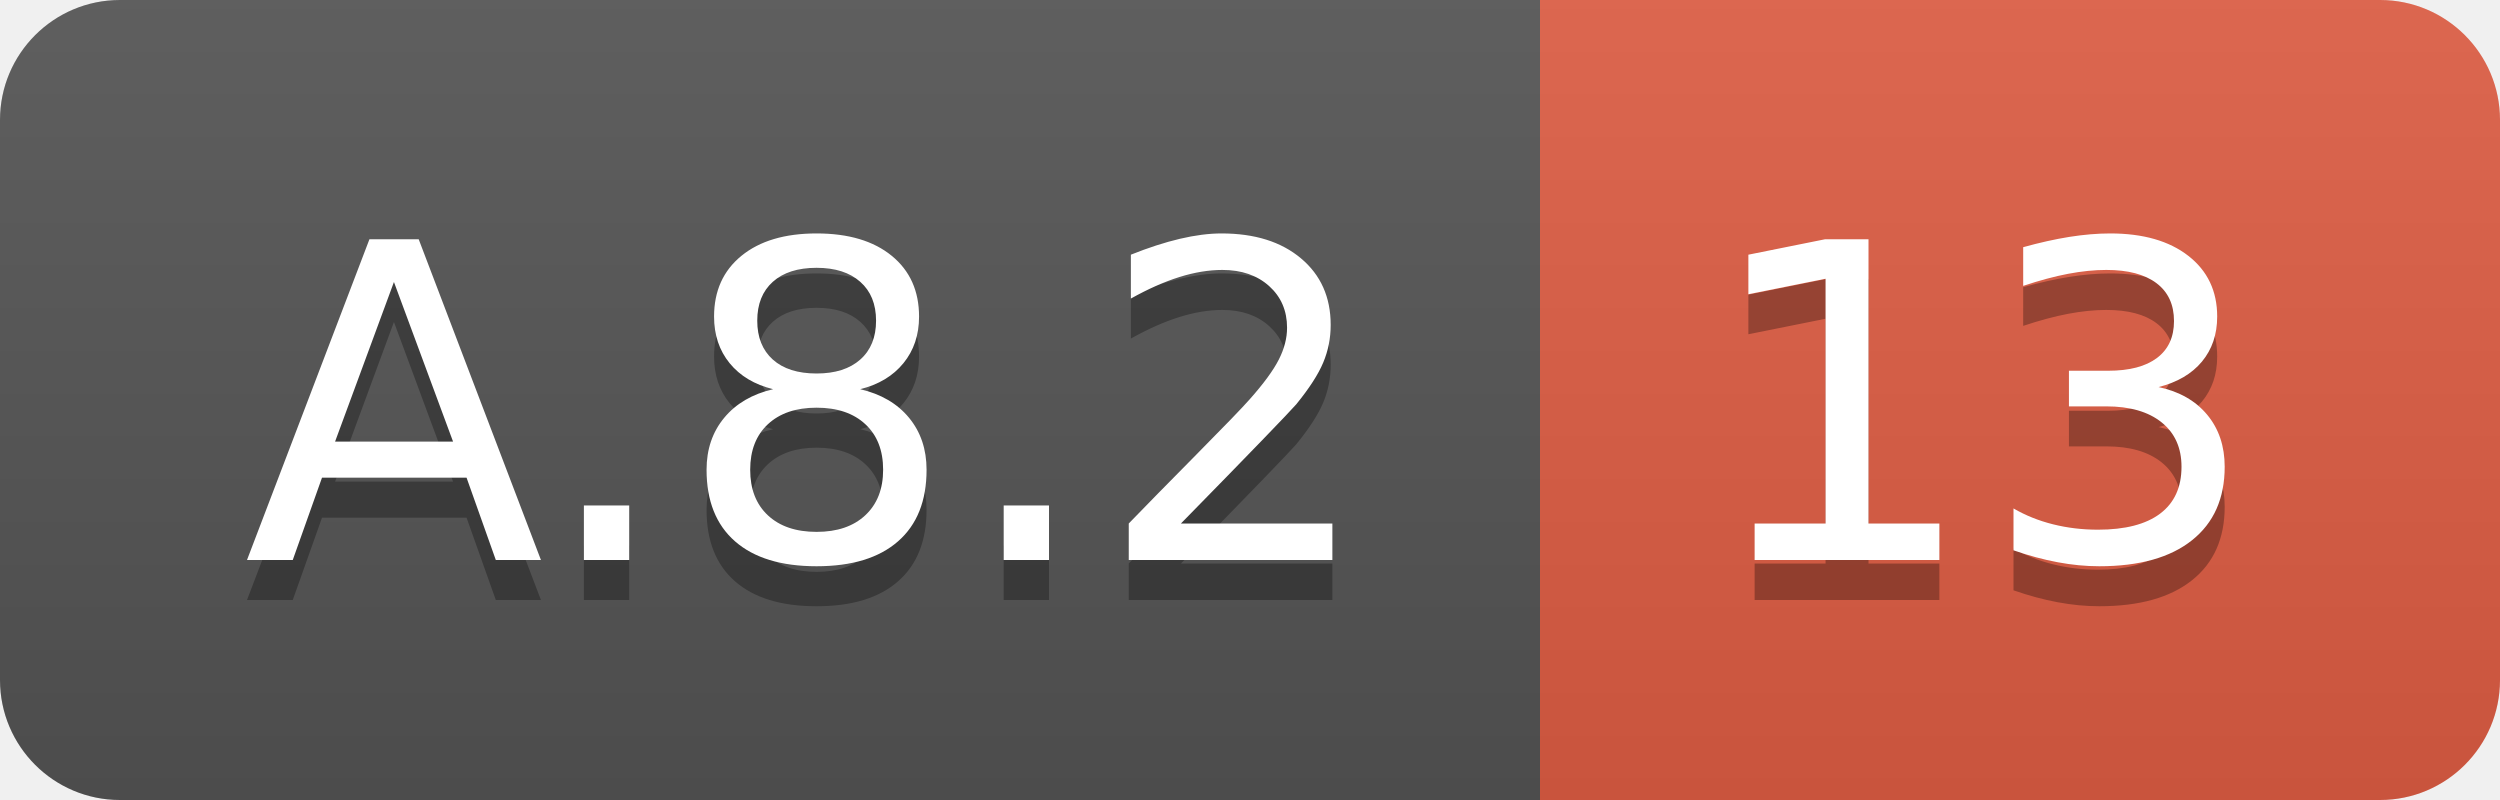
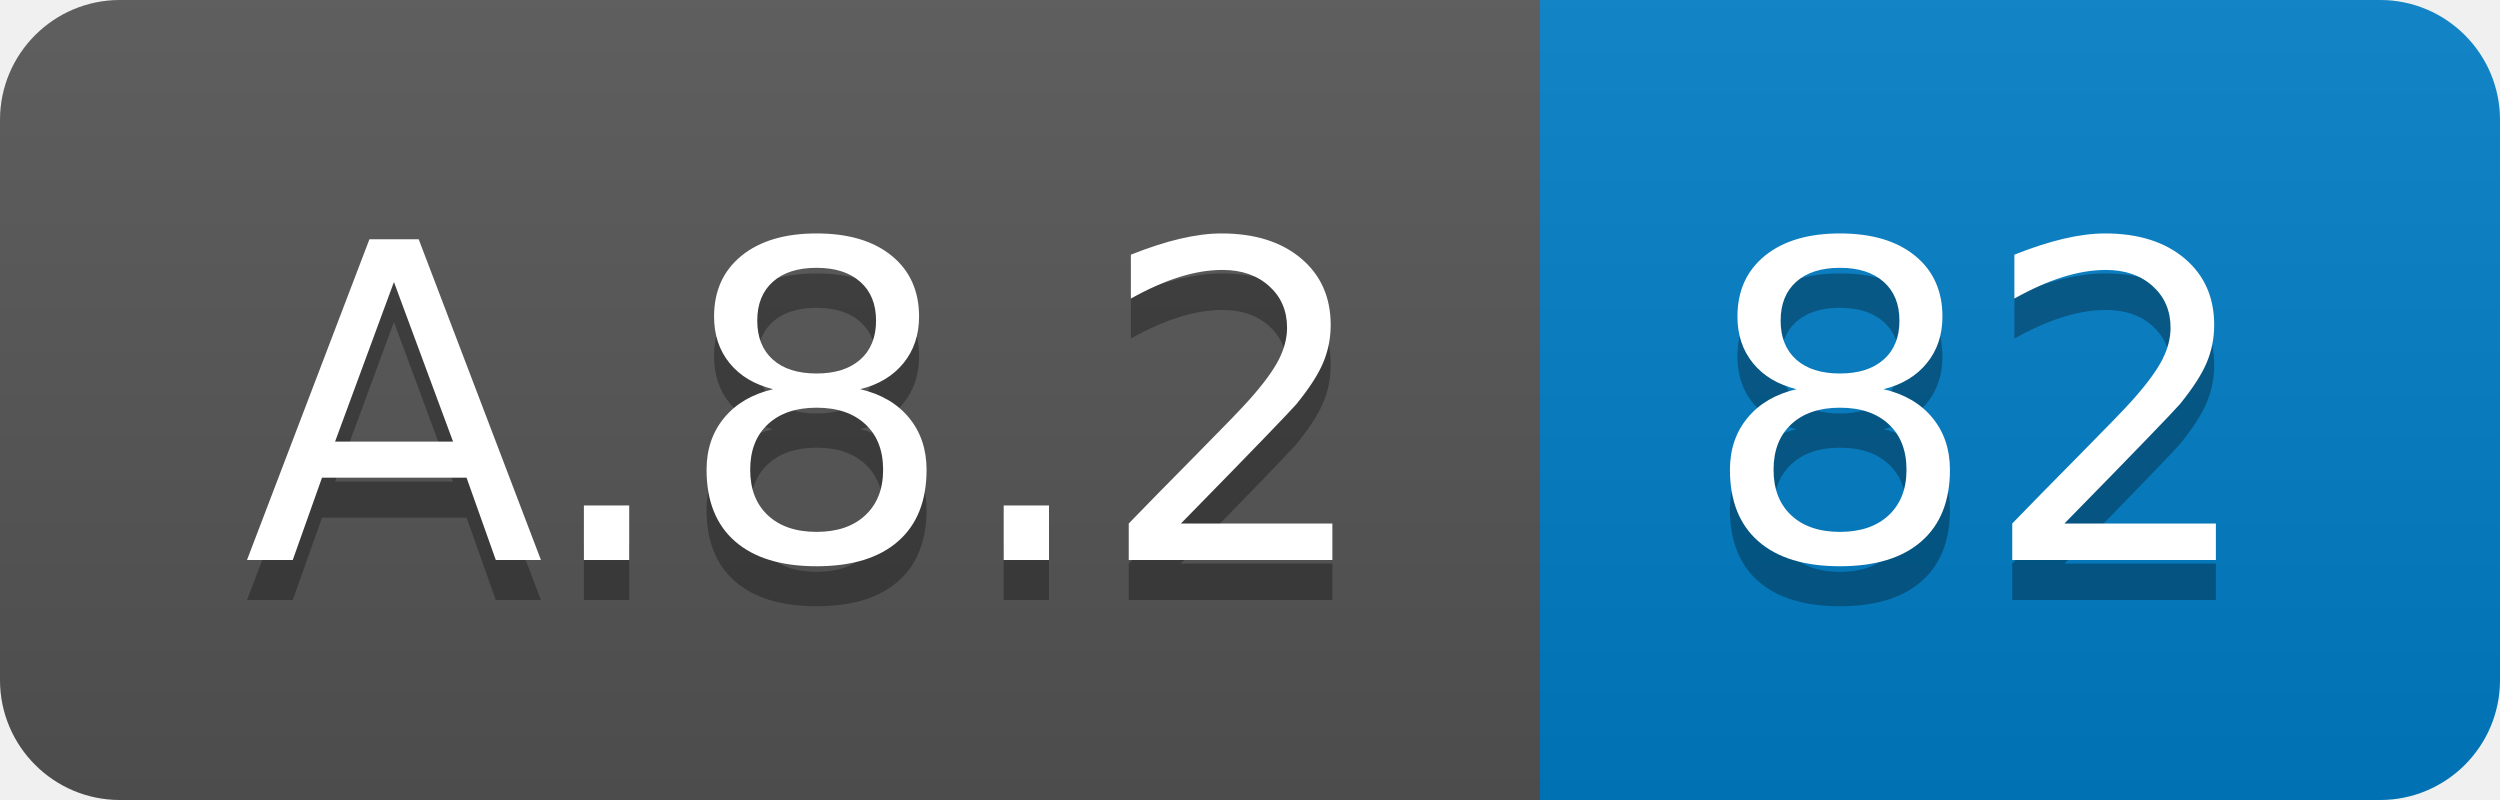
<svg xmlns="http://www.w3.org/2000/svg" width="62.5" height="20">
  <linearGradient id="smooth" x2="0" y2="100%">
    <stop offset="0" stop-color="#bbb" stop-opacity=".1" />
    <stop offset="1" stop-opacity=".1" />
  </linearGradient>
  <clipPath id="round">
    <rect width="62.5" height="20" rx="3" fill="#fff" />
  </clipPath>
  <g clip-path="url(#round)">
    <rect width="38.5" height="20" fill="#555" />
-     <rect x="38.5" width="24.0" height="20" fill="#e05d44" />
+     <rect x="38.5" width="24.0" height="20" fill="#007ec6" />
    <rect width="62.5" height="20" fill="url(#smooth)" />
  </g>
  <g fill="#fff" text-anchor="middle" font-family="DejaVu Sans,Verdana,Geneva,sans-serif" font-size="110">
    <text x="202.5" y="150" fill="#010101" fill-opacity=".3" transform="scale(0.1)" textLength="285.0" lengthAdjust="spacing">A.8.2</text>
    <text x="202.5" y="140" transform="scale(0.1)" textLength="285.0" lengthAdjust="spacing">A.8.2</text>
-     <text x="495.0" y="150" fill="#010101" fill-opacity=".3" transform="scale(0.1)" textLength="140.0" lengthAdjust="spacing">13</text>
-     <text x="495.0" y="140" transform="scale(0.1)" textLength="140.0" lengthAdjust="spacing">13</text>
+     <text x="495.0" y="150" fill="#010101" fill-opacity=".3" transform="scale(0.1)" textLength="140.0" lengthAdjust="spacing">82</text>
+     <text x="495.0" y="140" transform="scale(0.1)" textLength="140.0" lengthAdjust="spacing">82</text>
  </g>
</svg>
